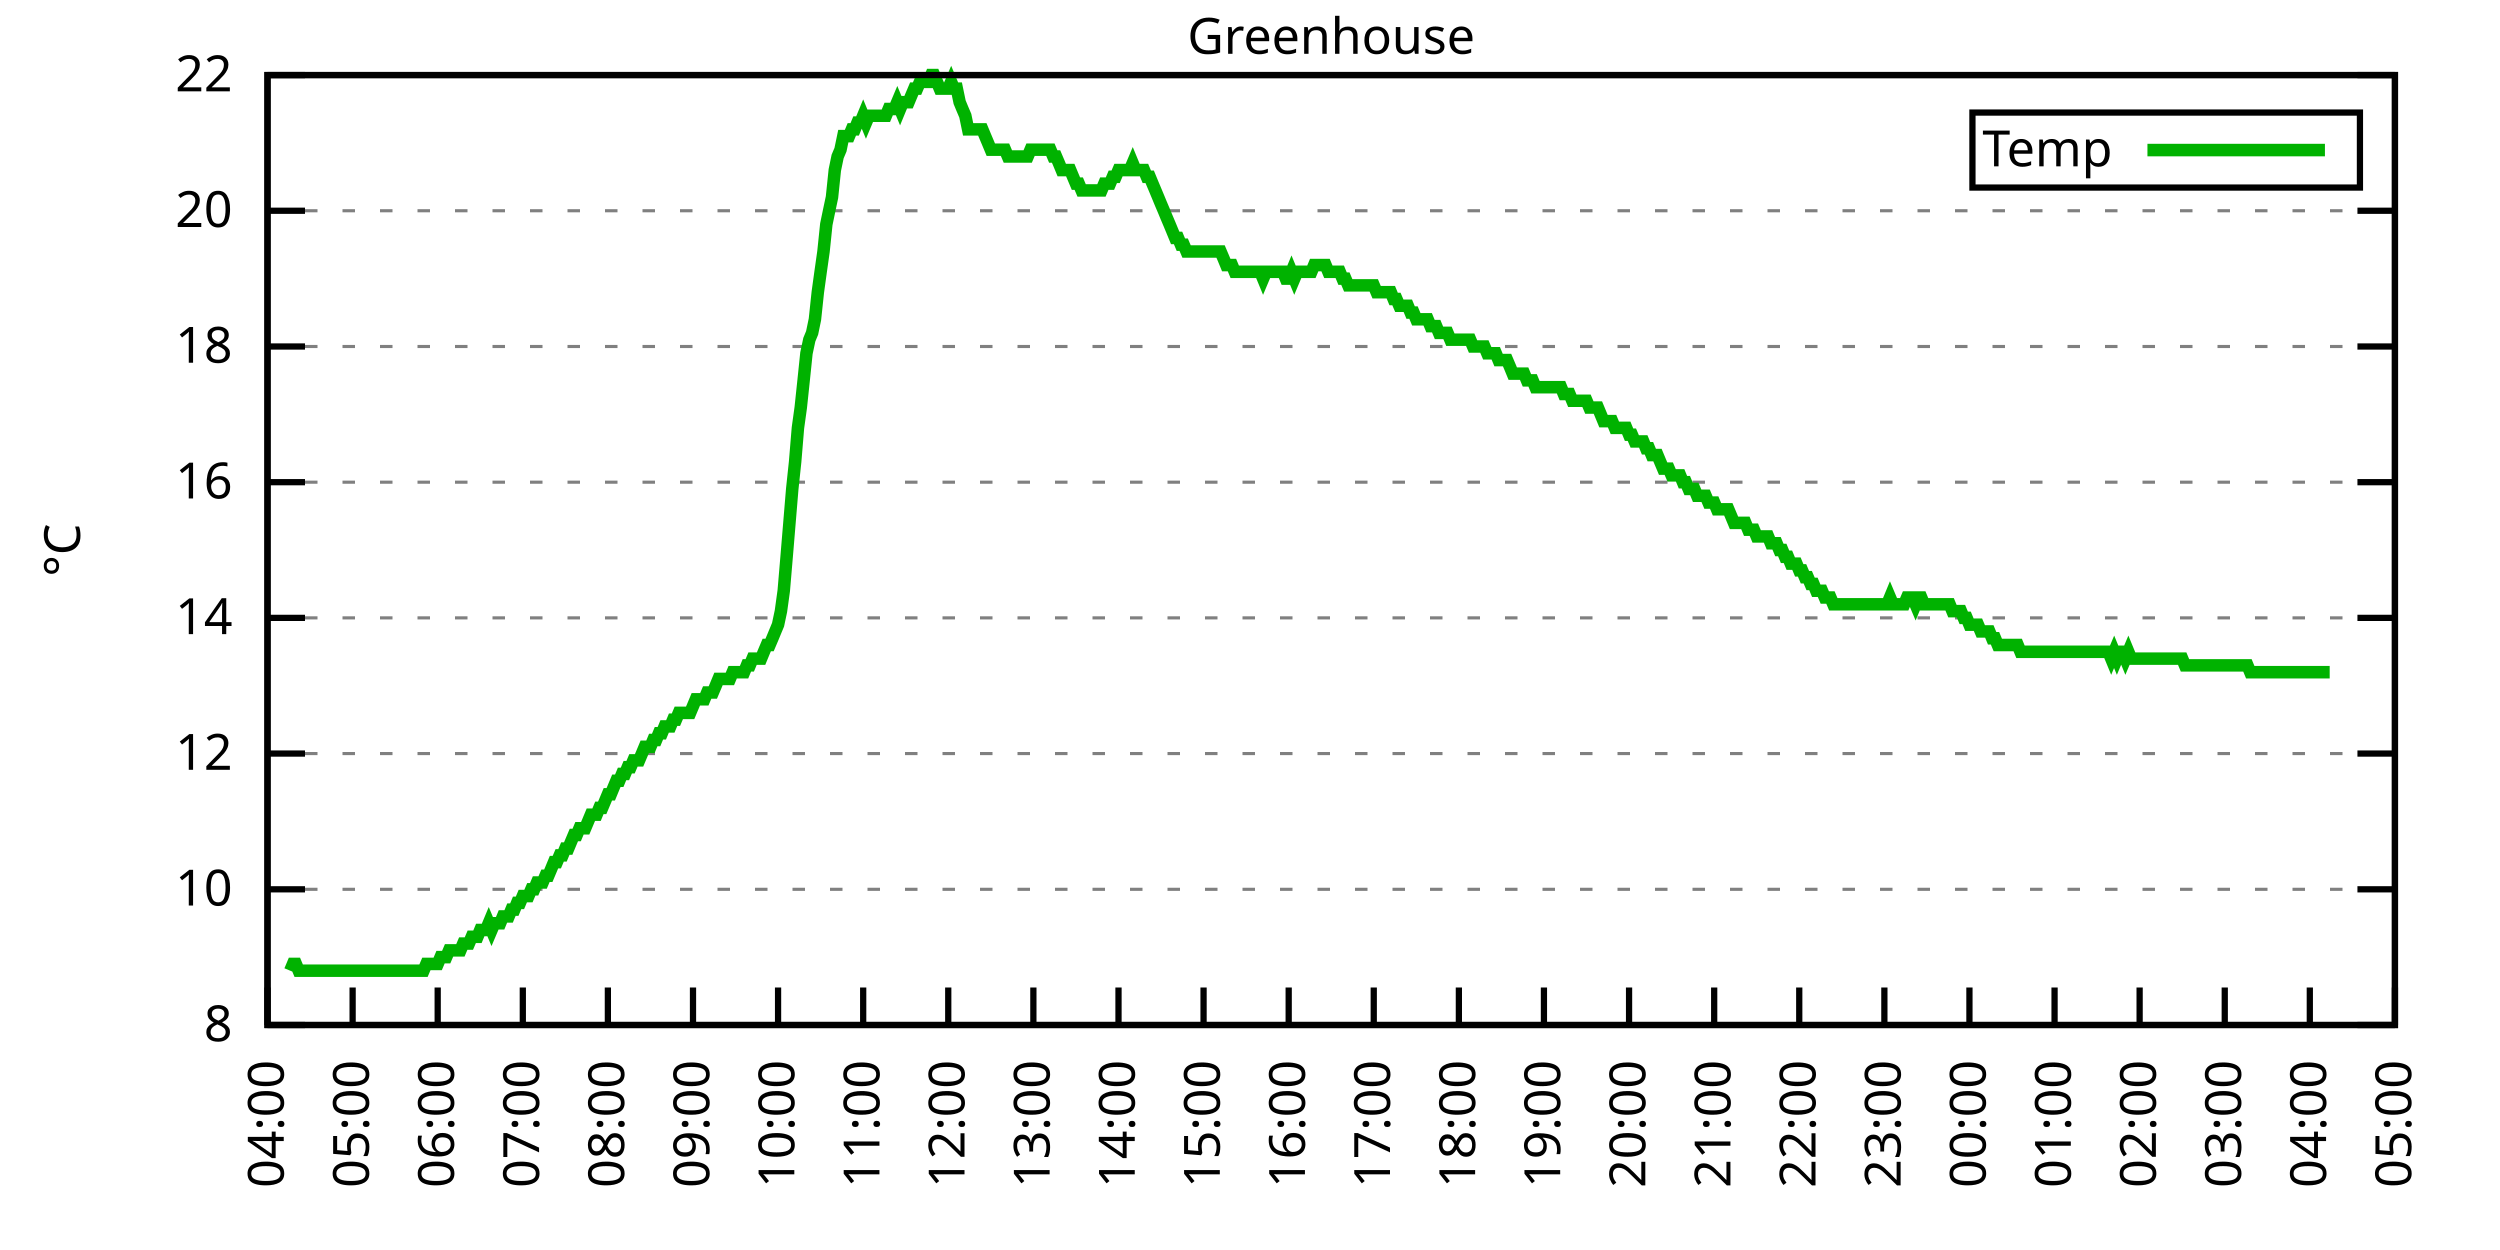
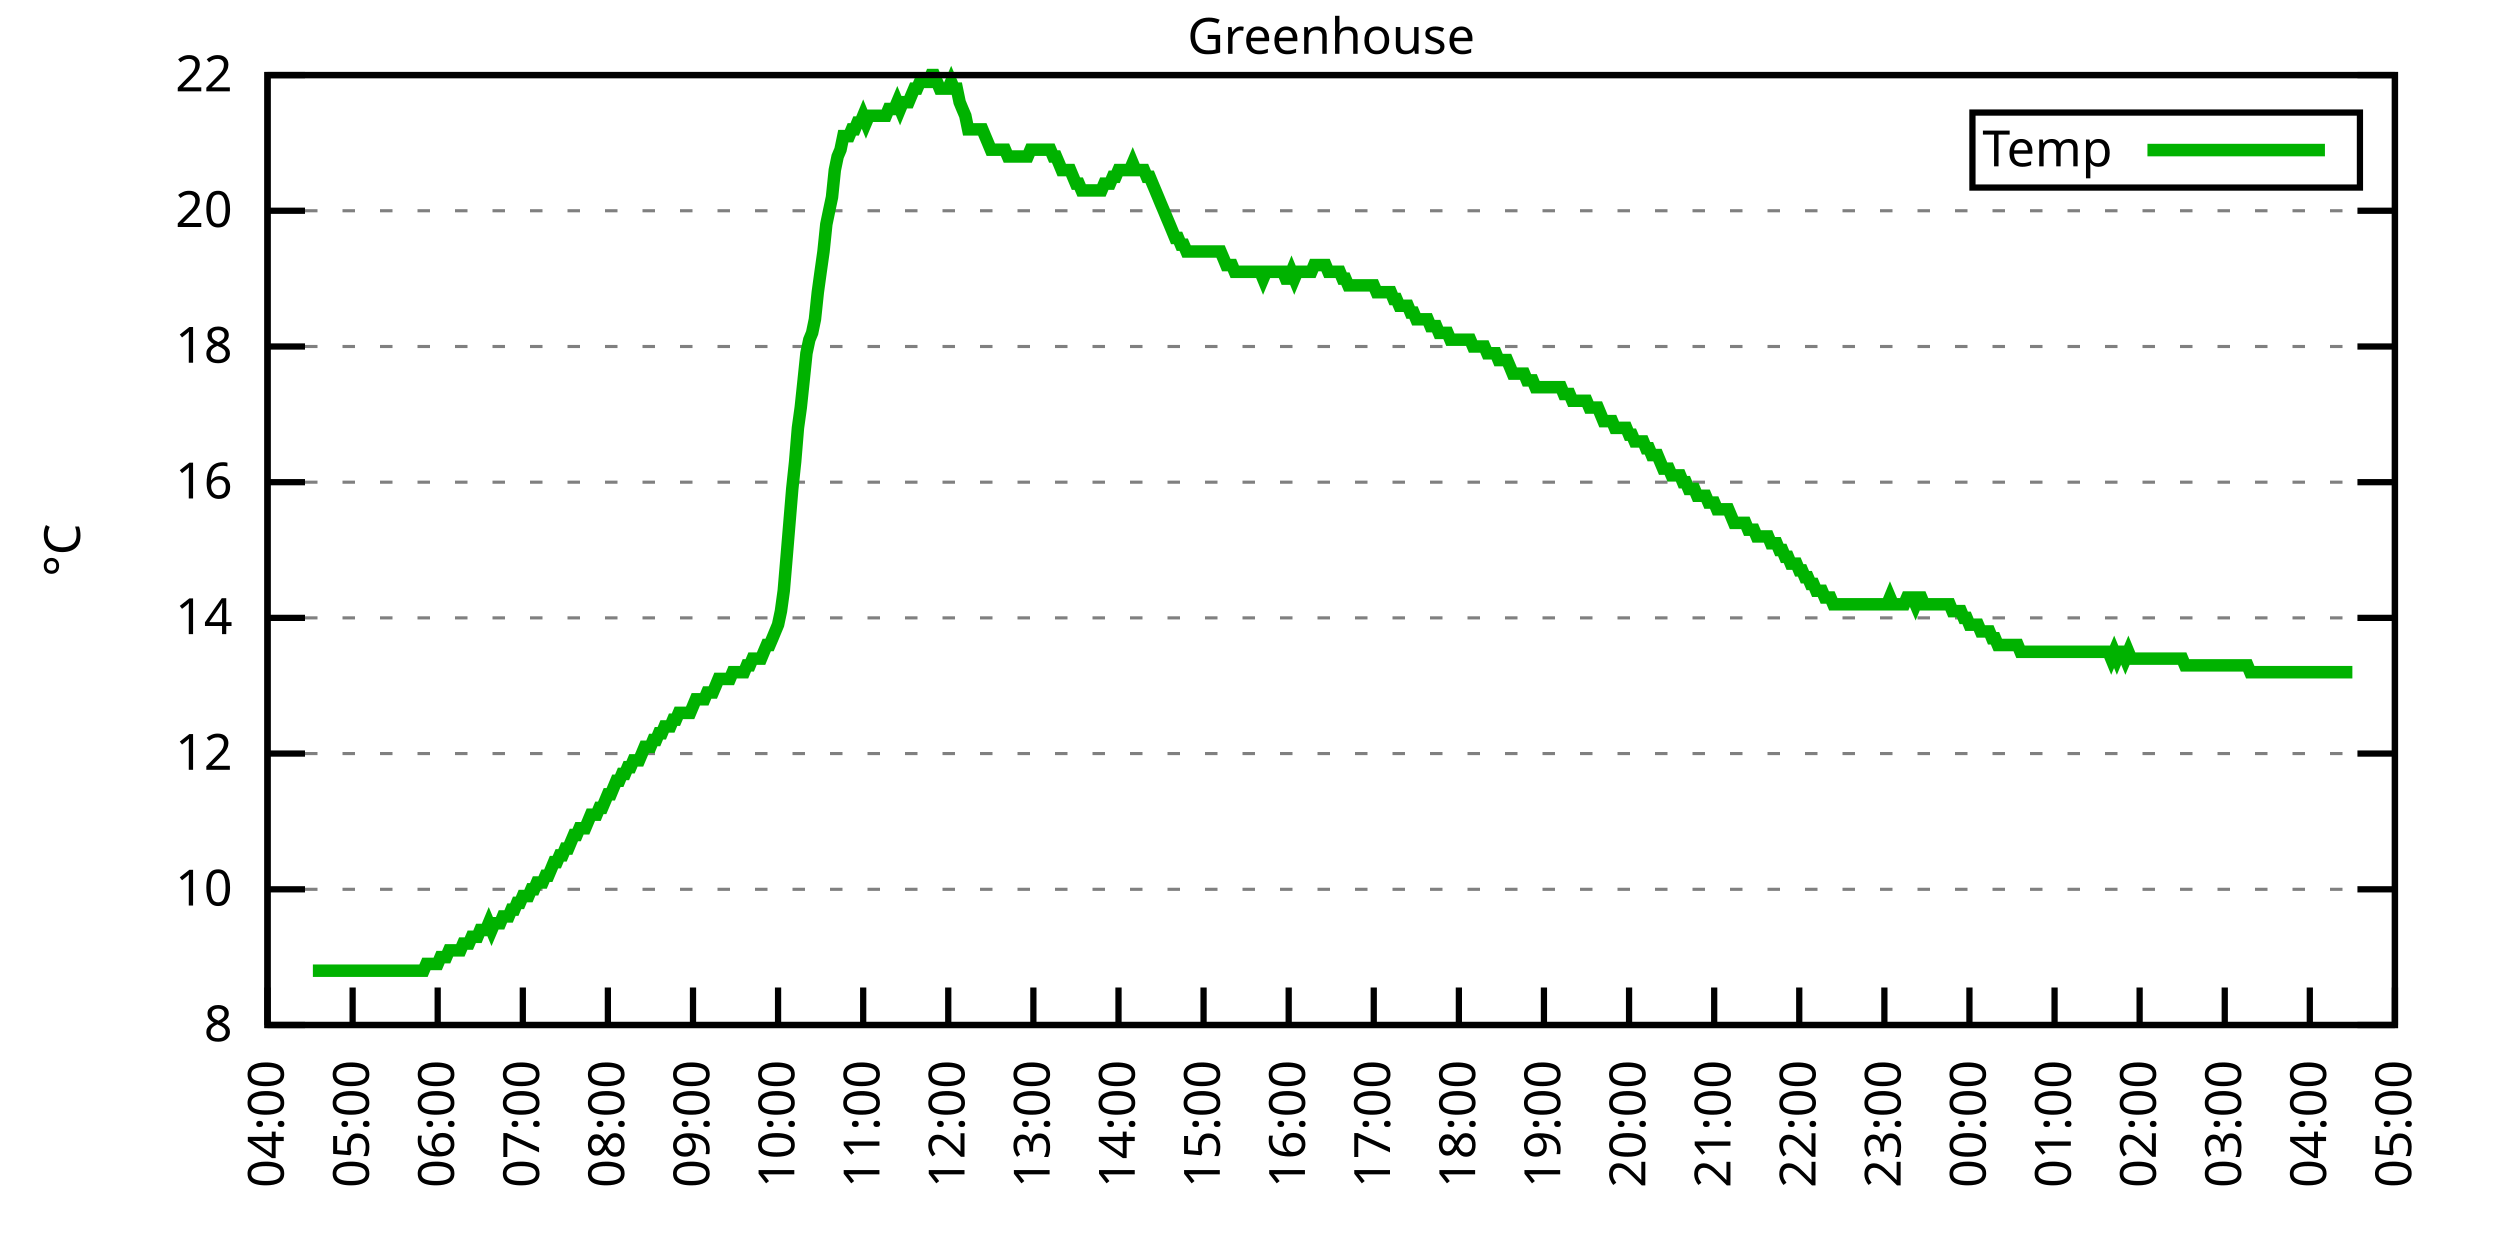
<svg xmlns="http://www.w3.org/2000/svg" xmlns:xlink="http://www.w3.org/1999/xlink" width="400" height="200" viewBox="0 0 400 200">
  <g id="gnuplot_canvas">
    <rect x="0" y="0" width="400" height="200" fill="none" />
    <defs>
      <circle id="gpDot" r="0.5" stroke-width="0.5" stroke="currentColor" />
      <path id="gpPt0" stroke-width="0.333" stroke="currentColor" d="M-1,0 h2 M0,-1 v2" />
      <path id="gpPt1" stroke-width="0.333" stroke="currentColor" d="M-1,-1 L1,1 M1,-1 L-1,1" />
      <path id="gpPt2" stroke-width="0.333" stroke="currentColor" d="M-1,0 L1,0 M0,-1 L0,1 M-1,-1 L1,1 M-1,1 L1,-1" />
      <rect id="gpPt3" stroke-width="0.333" stroke="currentColor" x="-1" y="-1" width="2" height="2" />
      <rect id="gpPt4" stroke-width="0.333" stroke="currentColor" fill="currentColor" x="-1" y="-1" width="2" height="2" />
      <circle id="gpPt5" stroke-width="0.333" stroke="currentColor" cx="0" cy="0" r="1" />
      <use xlink:href="#gpPt5" id="gpPt6" fill="currentColor" stroke="none" />
      <path id="gpPt7" stroke-width="0.333" stroke="currentColor" d="M0,-1.33 L-1.33,0.67 L1.33,0.67 z" />
      <use xlink:href="#gpPt7" id="gpPt8" fill="currentColor" stroke="none" />
      <use xlink:href="#gpPt7" id="gpPt9" stroke="currentColor" transform="rotate(180)" />
      <use xlink:href="#gpPt9" id="gpPt10" fill="currentColor" stroke="none" />
      <use xlink:href="#gpPt3" id="gpPt11" stroke="currentColor" transform="rotate(45)" />
      <use xlink:href="#gpPt11" id="gpPt12" fill="currentColor" stroke="none" />
      <path id="gpPt13" stroke-width="0.333" stroke="currentColor" d="M0,1.330 L1.265,0.411 L0.782,-1.067 L-0.782,-1.076 L-1.265,0.411 z" />
      <use xlink:href="#gpPt13" id="gpPt14" fill="currentColor" stroke="none" />
      <filter id="textbox" filterUnits="objectBoundingBox" x="0" y="0" height="1" width="1">
        <feFlood flood-color="white" flood-opacity="1" result="bgnd" />
        <feComposite in="SourceGraphic" in2="bgnd" operator="atop" />
      </filter>
      <filter id="greybox" filterUnits="objectBoundingBox" x="0" y="0" height="1" width="1">
        <feFlood flood-color="lightgrey" flood-opacity="1" result="grey" />
        <feComposite in="SourceGraphic" in2="grey" operator="atop" />
      </filter>
    </defs>
    <g fill="none" color="white" stroke="currentColor" stroke-width="1.00" stroke-linecap="butt" stroke-linejoin="miter">
</g>
    <g fill="none" color="black" stroke="currentColor" stroke-width="1.00" stroke-linecap="butt" stroke-linejoin="miter">
      <g stroke="none" shape-rendering="crispEdges">
        <polygon fill="rgb(255, 255, 255)" points="42.80,164.00 383.18,164.00 383.18,12.02 42.80,12.02 " />
      </g>
    </g>
    <g fill="none" color="black" stroke="currentColor" stroke-width="1.00" stroke-linecap="butt" stroke-linejoin="miter">
</g>
    <g fill="none" color="black" stroke="black" stroke-width="0.50" stroke-linecap="butt" stroke-linejoin="miter">
</g>
    <g fill="none" color="gray" stroke="currentColor" stroke-width="0.50" stroke-linecap="butt" stroke-linejoin="miter">
      <path stroke="gray" stroke-dasharray="2,4" class="gridline" d="M42.80,164.00 L383.19,164.00  " />
    </g>
    <g fill="none" color="gray" stroke="gray" stroke-width="1.00" stroke-linecap="butt" stroke-linejoin="miter">
</g>
    <g fill="none" color="black" stroke="currentColor" stroke-width="1.00" stroke-linecap="butt" stroke-linejoin="miter">
      <path stroke="black" d="M42.80,164.00 L48.80,164.00 M383.19,164.00 L377.19,164.00  " />
      <g transform="translate(37.20,166.60)" stroke="none" fill="black" font-family="Sans" font-size="8.00" text-anchor="end">
        <text>
          <tspan font-family="Sans"> 8</tspan>
        </text>
      </g>
    </g>
    <g fill="none" color="black" stroke="currentColor" stroke-width="1.00" stroke-linecap="butt" stroke-linejoin="miter">
</g>
    <g fill="none" color="black" stroke="black" stroke-width="0.50" stroke-linecap="butt" stroke-linejoin="miter">
</g>
    <g fill="none" color="gray" stroke="currentColor" stroke-width="0.50" stroke-linecap="butt" stroke-linejoin="miter">
      <path stroke="gray" stroke-dasharray="2,4" class="gridline" d="M42.80,142.29 L383.19,142.29  " />
    </g>
    <g fill="none" color="gray" stroke="gray" stroke-width="1.00" stroke-linecap="butt" stroke-linejoin="miter">
</g>
    <g fill="none" color="black" stroke="currentColor" stroke-width="1.00" stroke-linecap="butt" stroke-linejoin="miter">
      <path stroke="black" d="M42.80,142.29 L48.80,142.29 M383.19,142.29 L377.19,142.29  " />
      <g transform="translate(37.20,144.89)" stroke="none" fill="black" font-family="Sans" font-size="8.00" text-anchor="end">
        <text>
          <tspan font-family="Sans"> 10</tspan>
        </text>
      </g>
    </g>
    <g fill="none" color="black" stroke="currentColor" stroke-width="1.00" stroke-linecap="butt" stroke-linejoin="miter">
</g>
    <g fill="none" color="black" stroke="black" stroke-width="0.50" stroke-linecap="butt" stroke-linejoin="miter">
</g>
    <g fill="none" color="gray" stroke="currentColor" stroke-width="0.50" stroke-linecap="butt" stroke-linejoin="miter">
      <path stroke="gray" stroke-dasharray="2,4" class="gridline" d="M42.80,120.57 L383.19,120.57  " />
    </g>
    <g fill="none" color="gray" stroke="gray" stroke-width="1.00" stroke-linecap="butt" stroke-linejoin="miter">
</g>
    <g fill="none" color="black" stroke="currentColor" stroke-width="1.00" stroke-linecap="butt" stroke-linejoin="miter">
      <path stroke="black" d="M42.80,120.57 L48.80,120.57 M383.19,120.57 L377.19,120.57  " />
      <g transform="translate(37.20,123.17)" stroke="none" fill="black" font-family="Sans" font-size="8.00" text-anchor="end">
        <text>
          <tspan font-family="Sans"> 12</tspan>
        </text>
      </g>
    </g>
    <g fill="none" color="black" stroke="currentColor" stroke-width="1.00" stroke-linecap="butt" stroke-linejoin="miter">
</g>
    <g fill="none" color="black" stroke="black" stroke-width="0.50" stroke-linecap="butt" stroke-linejoin="miter">
</g>
    <g fill="none" color="gray" stroke="currentColor" stroke-width="0.50" stroke-linecap="butt" stroke-linejoin="miter">
      <path stroke="gray" stroke-dasharray="2,4" class="gridline" d="M42.80,98.86 L383.19,98.86  " />
    </g>
    <g fill="none" color="gray" stroke="gray" stroke-width="1.00" stroke-linecap="butt" stroke-linejoin="miter">
</g>
    <g fill="none" color="black" stroke="currentColor" stroke-width="1.00" stroke-linecap="butt" stroke-linejoin="miter">
      <path stroke="black" d="M42.80,98.86 L48.80,98.86 M383.19,98.86 L377.19,98.86  " />
      <g transform="translate(37.20,101.46)" stroke="none" fill="black" font-family="Sans" font-size="8.00" text-anchor="end">
        <text>
          <tspan font-family="Sans"> 14</tspan>
        </text>
      </g>
    </g>
    <g fill="none" color="black" stroke="currentColor" stroke-width="1.00" stroke-linecap="butt" stroke-linejoin="miter">
</g>
    <g fill="none" color="black" stroke="black" stroke-width="0.50" stroke-linecap="butt" stroke-linejoin="miter">
</g>
    <g fill="none" color="gray" stroke="currentColor" stroke-width="0.50" stroke-linecap="butt" stroke-linejoin="miter">
      <path stroke="gray" stroke-dasharray="2,4" class="gridline" d="M42.80,77.15 L383.19,77.15  " />
    </g>
    <g fill="none" color="gray" stroke="gray" stroke-width="1.00" stroke-linecap="butt" stroke-linejoin="miter">
</g>
    <g fill="none" color="black" stroke="currentColor" stroke-width="1.00" stroke-linecap="butt" stroke-linejoin="miter">
      <path stroke="black" d="M42.80,77.15 L48.80,77.15 M383.19,77.15 L377.19,77.15  " />
      <g transform="translate(37.20,79.75)" stroke="none" fill="black" font-family="Sans" font-size="8.00" text-anchor="end">
        <text>
          <tspan font-family="Sans"> 16</tspan>
        </text>
      </g>
    </g>
    <g fill="none" color="black" stroke="currentColor" stroke-width="1.00" stroke-linecap="butt" stroke-linejoin="miter">
</g>
    <g fill="none" color="black" stroke="black" stroke-width="0.50" stroke-linecap="butt" stroke-linejoin="miter">
</g>
    <g fill="none" color="gray" stroke="currentColor" stroke-width="0.50" stroke-linecap="butt" stroke-linejoin="miter">
      <path stroke="gray" stroke-dasharray="2,4" class="gridline" d="M42.80,55.44 L383.19,55.44  " />
    </g>
    <g fill="none" color="gray" stroke="gray" stroke-width="1.00" stroke-linecap="butt" stroke-linejoin="miter">
</g>
    <g fill="none" color="black" stroke="currentColor" stroke-width="1.00" stroke-linecap="butt" stroke-linejoin="miter">
      <path stroke="black" d="M42.80,55.44 L48.80,55.44 M383.19,55.44 L377.19,55.44  " />
      <g transform="translate(37.20,58.04)" stroke="none" fill="black" font-family="Sans" font-size="8.00" text-anchor="end">
        <text>
          <tspan font-family="Sans"> 18</tspan>
        </text>
      </g>
    </g>
    <g fill="none" color="black" stroke="currentColor" stroke-width="1.00" stroke-linecap="butt" stroke-linejoin="miter">
</g>
    <g fill="none" color="black" stroke="black" stroke-width="0.50" stroke-linecap="butt" stroke-linejoin="miter">
</g>
    <g fill="none" color="gray" stroke="currentColor" stroke-width="0.50" stroke-linecap="butt" stroke-linejoin="miter">
      <path stroke="gray" stroke-dasharray="2,4" class="gridline" d="M42.80,33.72 L383.19,33.72  " />
    </g>
    <g fill="none" color="gray" stroke="gray" stroke-width="1.00" stroke-linecap="butt" stroke-linejoin="miter">
</g>
    <g fill="none" color="black" stroke="currentColor" stroke-width="1.00" stroke-linecap="butt" stroke-linejoin="miter">
      <path stroke="black" d="M42.80,33.72 L48.80,33.72 M383.19,33.72 L377.19,33.72  " />
      <g transform="translate(37.20,36.32)" stroke="none" fill="black" font-family="Sans" font-size="8.00" text-anchor="end">
        <text>
          <tspan font-family="Sans"> 20</tspan>
        </text>
      </g>
    </g>
    <g fill="none" color="black" stroke="currentColor" stroke-width="1.00" stroke-linecap="butt" stroke-linejoin="miter">
</g>
    <g fill="none" color="black" stroke="black" stroke-width="0.50" stroke-linecap="butt" stroke-linejoin="miter">
</g>
    <g fill="none" color="gray" stroke="currentColor" stroke-width="0.50" stroke-linecap="butt" stroke-linejoin="miter">
      <path stroke="gray" stroke-dasharray="2,4" class="gridline" d="M42.80,12.01 L383.19,12.01  " />
    </g>
    <g fill="none" color="gray" stroke="gray" stroke-width="1.00" stroke-linecap="butt" stroke-linejoin="miter">
</g>
    <g fill="none" color="black" stroke="currentColor" stroke-width="1.00" stroke-linecap="butt" stroke-linejoin="miter">
      <path stroke="black" d="M42.80,12.01 L48.80,12.01 M383.19,12.01 L377.19,12.01  " />
      <g transform="translate(37.20,14.61)" stroke="none" fill="black" font-family="Sans" font-size="8.00" text-anchor="end">
        <text>
          <tspan font-family="Sans"> 22</tspan>
        </text>
      </g>
    </g>
    <g fill="none" color="black" stroke="currentColor" stroke-width="1.00" stroke-linecap="butt" stroke-linejoin="miter">
      <path stroke="black" d="M42.80,164.00 L42.80,158.00  " />
      <g transform="translate(45.40,169.60) rotate(270.00)" stroke="none" fill="black" font-family="Sans" font-size="8.00" text-anchor="end">
        <text>
          <tspan font-family="Sans">04:00</tspan>
        </text>
      </g>
    </g>
    <g fill="none" color="black" stroke="currentColor" stroke-width="1.00" stroke-linecap="butt" stroke-linejoin="miter">
      <path stroke="black" d="M56.42,164.00 L56.42,158.00  " />
      <g transform="translate(59.02,169.60) rotate(270.00)" stroke="none" fill="black" font-family="Sans" font-size="8.00" text-anchor="end">
        <text>
          <tspan font-family="Sans">05:00</tspan>
        </text>
      </g>
    </g>
    <g fill="none" color="black" stroke="currentColor" stroke-width="1.00" stroke-linecap="butt" stroke-linejoin="miter">
      <path stroke="black" d="M70.03,164.00 L70.03,158.00  " />
      <g transform="translate(72.63,169.60) rotate(270.00)" stroke="none" fill="black" font-family="Sans" font-size="8.00" text-anchor="end">
        <text>
          <tspan font-family="Sans">06:00</tspan>
        </text>
      </g>
    </g>
    <g fill="none" color="black" stroke="currentColor" stroke-width="1.00" stroke-linecap="butt" stroke-linejoin="miter">
      <path stroke="black" d="M83.65,164.00 L83.65,158.00  " />
      <g transform="translate(86.25,169.60) rotate(270.00)" stroke="none" fill="black" font-family="Sans" font-size="8.00" text-anchor="end">
        <text>
          <tspan font-family="Sans">07:00</tspan>
        </text>
      </g>
    </g>
    <g fill="none" color="black" stroke="currentColor" stroke-width="1.00" stroke-linecap="butt" stroke-linejoin="miter">
      <path stroke="black" d="M97.26,164.00 L97.26,158.00  " />
      <g transform="translate(99.86,169.60) rotate(270.00)" stroke="none" fill="black" font-family="Sans" font-size="8.00" text-anchor="end">
        <text>
          <tspan font-family="Sans">08:00</tspan>
        </text>
      </g>
    </g>
    <g fill="none" color="black" stroke="currentColor" stroke-width="1.00" stroke-linecap="butt" stroke-linejoin="miter">
      <path stroke="black" d="M110.88,164.00 L110.88,158.00  " />
      <g transform="translate(113.48,169.60) rotate(270.00)" stroke="none" fill="black" font-family="Sans" font-size="8.00" text-anchor="end">
        <text>
          <tspan font-family="Sans">09:00</tspan>
        </text>
      </g>
    </g>
    <g fill="none" color="black" stroke="currentColor" stroke-width="1.00" stroke-linecap="butt" stroke-linejoin="miter">
      <path stroke="black" d="M124.49,164.00 L124.49,158.00  " />
      <g transform="translate(127.09,169.60) rotate(270.00)" stroke="none" fill="black" font-family="Sans" font-size="8.00" text-anchor="end">
        <text>
          <tspan font-family="Sans">10:00</tspan>
        </text>
      </g>
    </g>
    <g fill="none" color="black" stroke="currentColor" stroke-width="1.00" stroke-linecap="butt" stroke-linejoin="miter">
      <path stroke="black" d="M138.11,164.00 L138.11,158.00  " />
      <g transform="translate(140.71,169.60) rotate(270.00)" stroke="none" fill="black" font-family="Sans" font-size="8.00" text-anchor="end">
        <text>
          <tspan font-family="Sans">11:00</tspan>
        </text>
      </g>
    </g>
    <g fill="none" color="black" stroke="currentColor" stroke-width="1.00" stroke-linecap="butt" stroke-linejoin="miter">
      <path stroke="black" d="M151.72,164.00 L151.72,158.00  " />
      <g transform="translate(154.32,169.60) rotate(270.00)" stroke="none" fill="black" font-family="Sans" font-size="8.00" text-anchor="end">
        <text>
          <tspan font-family="Sans">12:00</tspan>
        </text>
      </g>
    </g>
    <g fill="none" color="black" stroke="currentColor" stroke-width="1.00" stroke-linecap="butt" stroke-linejoin="miter">
      <path stroke="black" d="M165.34,164.00 L165.34,158.00  " />
      <g transform="translate(167.94,169.60) rotate(270.00)" stroke="none" fill="black" font-family="Sans" font-size="8.00" text-anchor="end">
        <text>
          <tspan font-family="Sans">13:00</tspan>
        </text>
      </g>
    </g>
    <g fill="none" color="black" stroke="currentColor" stroke-width="1.00" stroke-linecap="butt" stroke-linejoin="miter">
      <path stroke="black" d="M178.96,164.00 L178.96,158.00  " />
      <g transform="translate(181.56,169.60) rotate(270.00)" stroke="none" fill="black" font-family="Sans" font-size="8.00" text-anchor="end">
        <text>
          <tspan font-family="Sans">14:00</tspan>
        </text>
      </g>
    </g>
    <g fill="none" color="black" stroke="currentColor" stroke-width="1.00" stroke-linecap="butt" stroke-linejoin="miter">
      <path stroke="black" d="M192.57,164.00 L192.57,158.00  " />
      <g transform="translate(195.17,169.60) rotate(270.00)" stroke="none" fill="black" font-family="Sans" font-size="8.00" text-anchor="end">
        <text>
          <tspan font-family="Sans">15:00</tspan>
        </text>
      </g>
    </g>
    <g fill="none" color="black" stroke="currentColor" stroke-width="1.00" stroke-linecap="butt" stroke-linejoin="miter">
      <path stroke="black" d="M206.19,164.00 L206.19,158.00  " />
      <g transform="translate(208.79,169.60) rotate(270.00)" stroke="none" fill="black" font-family="Sans" font-size="8.00" text-anchor="end">
        <text>
          <tspan font-family="Sans">16:00</tspan>
        </text>
      </g>
    </g>
    <g fill="none" color="black" stroke="currentColor" stroke-width="1.00" stroke-linecap="butt" stroke-linejoin="miter">
      <path stroke="black" d="M219.80,164.00 L219.80,158.00  " />
      <g transform="translate(222.40,169.60) rotate(270.00)" stroke="none" fill="black" font-family="Sans" font-size="8.00" text-anchor="end">
        <text>
          <tspan font-family="Sans">17:00</tspan>
        </text>
      </g>
    </g>
    <g fill="none" color="black" stroke="currentColor" stroke-width="1.00" stroke-linecap="butt" stroke-linejoin="miter">
      <path stroke="black" d="M233.42,164.00 L233.42,158.00  " />
      <g transform="translate(236.02,169.60) rotate(270.00)" stroke="none" fill="black" font-family="Sans" font-size="8.00" text-anchor="end">
        <text>
          <tspan font-family="Sans">18:00</tspan>
        </text>
      </g>
    </g>
    <g fill="none" color="black" stroke="currentColor" stroke-width="1.00" stroke-linecap="butt" stroke-linejoin="miter">
      <path stroke="black" d="M247.03,164.00 L247.03,158.00  " />
      <g transform="translate(249.63,169.60) rotate(270.00)" stroke="none" fill="black" font-family="Sans" font-size="8.00" text-anchor="end">
        <text>
          <tspan font-family="Sans">19:00</tspan>
        </text>
      </g>
    </g>
    <g fill="none" color="black" stroke="currentColor" stroke-width="1.00" stroke-linecap="butt" stroke-linejoin="miter">
      <path stroke="black" d="M260.65,164.00 L260.65,158.00  " />
      <g transform="translate(263.25,169.60) rotate(270.00)" stroke="none" fill="black" font-family="Sans" font-size="8.00" text-anchor="end">
        <text>
          <tspan font-family="Sans">20:00</tspan>
        </text>
      </g>
    </g>
    <g fill="none" color="black" stroke="currentColor" stroke-width="1.00" stroke-linecap="butt" stroke-linejoin="miter">
      <path stroke="black" d="M274.27,164.00 L274.27,158.00  " />
      <g transform="translate(276.87,169.60) rotate(270.00)" stroke="none" fill="black" font-family="Sans" font-size="8.00" text-anchor="end">
        <text>
          <tspan font-family="Sans">21:00</tspan>
        </text>
      </g>
    </g>
    <g fill="none" color="black" stroke="currentColor" stroke-width="1.00" stroke-linecap="butt" stroke-linejoin="miter">
      <path stroke="black" d="M287.88,164.00 L287.88,158.00  " />
      <g transform="translate(290.48,169.60) rotate(270.00)" stroke="none" fill="black" font-family="Sans" font-size="8.00" text-anchor="end">
        <text>
          <tspan font-family="Sans">22:00</tspan>
        </text>
      </g>
    </g>
    <g fill="none" color="black" stroke="currentColor" stroke-width="1.00" stroke-linecap="butt" stroke-linejoin="miter">
      <path stroke="black" d="M301.50,164.00 L301.50,158.00  " />
      <g transform="translate(304.10,169.60) rotate(270.00)" stroke="none" fill="black" font-family="Sans" font-size="8.00" text-anchor="end">
        <text>
          <tspan font-family="Sans">23:00</tspan>
        </text>
      </g>
    </g>
    <g fill="none" color="black" stroke="currentColor" stroke-width="1.00" stroke-linecap="butt" stroke-linejoin="miter">
      <path stroke="black" d="M315.11,164.00 L315.11,158.00  " />
      <g transform="translate(317.71,169.60) rotate(270.00)" stroke="none" fill="black" font-family="Sans" font-size="8.00" text-anchor="end">
        <text>
          <tspan font-family="Sans">00:00</tspan>
        </text>
      </g>
    </g>
    <g fill="none" color="black" stroke="currentColor" stroke-width="1.00" stroke-linecap="butt" stroke-linejoin="miter">
      <path stroke="black" d="M328.73,164.00 L328.73,158.00  " />
      <g transform="translate(331.33,169.60) rotate(270.00)" stroke="none" fill="black" font-family="Sans" font-size="8.00" text-anchor="end">
        <text>
          <tspan font-family="Sans">01:00</tspan>
        </text>
      </g>
    </g>
    <g fill="none" color="black" stroke="currentColor" stroke-width="1.00" stroke-linecap="butt" stroke-linejoin="miter">
      <path stroke="black" d="M342.34,164.00 L342.34,158.00  " />
      <g transform="translate(344.94,169.60) rotate(270.00)" stroke="none" fill="black" font-family="Sans" font-size="8.00" text-anchor="end">
        <text>
          <tspan font-family="Sans">02:00</tspan>
        </text>
      </g>
    </g>
    <g fill="none" color="black" stroke="currentColor" stroke-width="1.00" stroke-linecap="butt" stroke-linejoin="miter">
      <path stroke="black" d="M355.96,164.00 L355.96,158.00  " />
      <g transform="translate(358.56,169.60) rotate(270.00)" stroke="none" fill="black" font-family="Sans" font-size="8.00" text-anchor="end">
        <text>
          <tspan font-family="Sans">03:00</tspan>
        </text>
      </g>
    </g>
    <g fill="none" color="black" stroke="currentColor" stroke-width="1.00" stroke-linecap="butt" stroke-linejoin="miter">
      <path stroke="black" d="M369.57,164.00 L369.57,158.00  " />
      <g transform="translate(372.17,169.60) rotate(270.00)" stroke="none" fill="black" font-family="Sans" font-size="8.00" text-anchor="end">
        <text>
          <tspan font-family="Sans">04:00</tspan>
        </text>
      </g>
    </g>
    <g fill="none" color="black" stroke="currentColor" stroke-width="1.00" stroke-linecap="butt" stroke-linejoin="miter">
      <path stroke="black" d="M383.19,164.00 L383.19,158.00  " />
      <g transform="translate(385.79,169.60) rotate(270.00)" stroke="none" fill="black" font-family="Sans" font-size="8.00" text-anchor="end">
        <text>
          <tspan font-family="Sans">05:00</tspan>
        </text>
      </g>
    </g>
    <g fill="none" color="black" stroke="currentColor" stroke-width="1.00" stroke-linecap="butt" stroke-linejoin="miter">
</g>
    <g fill="none" color="black" stroke="currentColor" stroke-width="1.00" stroke-linecap="butt" stroke-linejoin="miter">
      <path stroke="black" d="M42.80,12.01 L42.80,164.00 L383.19,164.00 L383.19,12.01 L42.80,12.01 Z  " />
    </g>
    <g fill="none" color="black" stroke="currentColor" stroke-width="1.00" stroke-linecap="butt" stroke-linejoin="miter">
</g>
    <g fill="none" color="black" stroke="currentColor" stroke-width="1.00" stroke-linecap="butt" stroke-linejoin="miter">
      <path stroke="black" d="M315.59,30.01 L315.59,18.01 L377.59,18.01 L377.59,30.01 L315.59,30.01 Z  " />
    </g>
    <g id="Greenhouse_plot_1">
      <g fill="none" color="white" stroke="black" stroke-width="2.00" stroke-linecap="butt" stroke-linejoin="miter">
</g>
      <g fill="none" color="black" stroke="currentColor" stroke-width="2.00" stroke-linecap="butt" stroke-linejoin="miter">
        <g transform="translate(337.99,26.61)" stroke="none" fill="black" font-family="Sans" font-size="8.00" text-anchor="end">
          <text>
            <tspan font-family="Sans">Temp</tspan>
          </text>
        </g>
      </g>
      <g fill="none" color="black" stroke="currentColor" stroke-width="2.00" stroke-linecap="butt" stroke-linejoin="miter">
-         <path stroke="rgb(  0, 178,   0)" d="M343.59,24.01 L371.99,24.01 M46.43,155.31 L46.88,154.23 L47.34,154.23 L47.79,155.31 L48.25,155.31 L48.70,155.31   L49.15,155.31 L49.61,155.31 L50.06,155.31 L50.52,155.31 L50.97,155.31 L51.42,155.31 L51.88,155.31 L52.33,155.31   L52.78,155.31 L53.24,155.31 L53.69,155.31 L54.15,155.31 L54.60,155.31 L55.05,155.31 L55.51,155.31 L55.96,155.31   L56.42,155.31 L56.87,155.31 L57.32,155.31 L57.78,155.31 L58.23,155.31 L58.68,155.31 L59.14,155.31 L59.59,155.31   L60.05,155.31 L60.50,155.31 L60.95,155.31 L61.41,155.31 L61.86,155.31 L62.32,155.31 L62.77,155.31 L63.22,155.31   L63.68,155.31 L64.13,155.31 L64.58,155.31 L65.04,155.31 L65.49,155.31 L65.95,155.31 L66.40,155.31 L66.85,155.31   L67.31,155.31 L67.76,155.31 L68.22,154.23 L68.67,154.23 L69.12,154.23 L69.58,154.23 L70.03,154.23 L70.49,153.14   L70.94,153.14 L71.39,153.14 L71.85,152.06 L72.30,152.06 L72.75,152.06 L73.21,152.06 L73.66,152.06 L74.12,150.97   L74.57,150.97 L75.02,150.97 L75.48,149.89 L75.93,149.89 L76.39,149.89 L76.84,148.80 L77.29,148.80 L77.75,148.80   L78.20,147.72 L78.65,148.80 L79.11,147.72 L79.56,147.72 L80.02,147.72 L80.47,146.63 L80.92,146.63 L81.38,146.63   L81.83,145.54 L82.29,145.54 L82.74,144.46 L83.19,144.46 L83.65,143.37 L84.10,143.37 L84.55,143.37 L85.01,142.29   L85.46,142.29 L85.92,141.20 L86.37,141.20 L86.82,141.20 L87.28,140.12 L87.73,140.12 L88.19,139.03 L88.64,137.94   L89.09,137.94 L89.55,136.86 L90.00,136.86 L90.45,135.77 L90.91,135.77 L91.36,134.69 L91.82,133.60 L92.27,133.60   L92.72,132.52 L93.18,132.52 L93.63,132.52 L94.09,131.43 L94.54,130.35 L94.99,130.35 L95.45,130.35 L95.90,129.26   L96.35,129.26 L96.81,128.17 L97.26,127.09 L97.72,127.09 L98.17,126.00 L98.62,124.92 L99.08,124.92 L99.53,123.83   L99.99,123.83 L100.44,122.75 L100.89,122.75 L101.35,121.66 L101.80,121.66 L102.25,121.66 L102.71,120.57 L103.16,119.49   L103.62,119.49 L104.07,119.49 L104.52,118.40 L104.98,118.40 L105.43,117.32 L105.89,117.32 L106.34,116.23 L106.79,116.23   L107.25,116.23 L107.70,115.15 L108.15,115.15 L108.61,114.06 L109.06,114.06 L109.52,114.06 L109.97,114.06 L110.42,114.06   L110.88,112.97 L111.33,111.89 L111.79,111.89 L112.24,111.89 L112.69,111.89 L113.15,110.80 L113.60,110.80 L114.05,110.80   L114.51,109.72 L114.96,108.63 L115.42,108.63 L115.87,108.63 L116.32,108.63 L116.78,108.63 L117.23,107.55 L117.69,107.55   L118.14,107.55 L118.59,107.55 L119.05,107.55 L119.50,106.46 L119.96,106.46 L120.41,105.38 L120.86,105.38 L121.32,105.38   L121.77,105.38 L122.22,104.29 L122.68,103.20 L123.13,103.20 L123.59,102.12 L124.04,101.03 L124.49,99.95 L124.95,97.78   L125.40,94.52 L125.86,89.09 L126.31,83.66 L126.76,78.23 L127.22,73.89 L127.67,68.46 L128.12,65.21 L128.58,60.86   L129.03,56.52 L129.49,54.35 L129.94,53.26 L130.39,51.09 L130.85,46.75 L131.30,43.49 L131.76,40.24 L132.21,35.89   L132.66,33.72 L133.12,31.55 L133.57,27.21 L134.02,25.04 L134.48,23.95 L134.93,21.78 L135.39,21.78 L135.84,21.78   L136.29,20.70 L136.75,20.70 L137.20,19.61 L137.66,19.61 L138.11,18.52 L138.56,19.61 L139.02,18.52 L139.47,18.52   L139.92,18.52 L140.38,18.52 L140.83,18.52 L141.29,18.52 L141.74,18.52 L142.19,17.44 L142.65,17.44 L143.10,17.44   L143.56,16.35 L144.01,17.44 L144.46,16.35 L144.92,16.35 L145.37,16.35 L145.82,15.27 L146.28,14.18 L146.73,14.18   L147.19,13.10 L147.64,13.10 L148.09,13.10 L148.55,13.10 L149.00,12.01 L149.46,12.01 L149.91,13.10 L150.36,14.18   L150.82,14.18 L151.27,14.18 L151.72,14.18 L152.18,13.10 L152.63,14.18 L153.09,14.18 L153.54,16.35 L153.99,17.44   L154.45,18.52 L154.90,20.70 L155.36,20.70 L155.81,20.70 L156.26,20.70 L156.72,20.70 L157.17,20.70 L157.62,21.78   L158.08,22.87 L158.53,23.95 L158.99,23.95 L159.44,23.95 L159.89,23.95 L160.35,23.95 L160.80,23.95 L161.26,25.04   L161.71,25.04 L162.16,25.04 L162.62,25.04 L163.07,25.04 L163.52,25.04 L163.98,25.04 L164.43,25.04 L164.89,23.95   L165.34,23.95 L165.79,23.95 L166.25,23.95 L166.70,23.95 L167.16,23.95 L167.61,23.95 L168.06,23.95 L168.52,25.04   L168.97,25.04 L169.43,26.12 L169.88,27.21 L170.33,27.21 L170.79,27.21 L171.24,27.21 L171.69,28.29 L172.15,29.38   L172.60,29.38 L173.06,30.47 L173.51,30.47 L173.96,30.47 L174.42,30.47 L174.87,30.47 L175.33,30.47 L175.78,30.47   L176.23,30.47 L176.69,29.38 L177.14,29.38 L177.59,29.38 L178.05,28.29 L178.50,28.29 L178.96,27.21 L179.41,27.21   L179.86,27.21 L180.32,27.21 L180.77,27.21 L181.23,26.12 L181.68,27.21 L182.13,27.21 L182.59,27.21 L183.04,27.21   L183.49,28.29 L183.95,28.29 L184.40,29.38 L184.86,30.47 L185.31,31.55 L185.76,32.64 L186.22,33.72 L186.67,34.81   L187.13,35.89 L187.58,36.98 L188.03,38.07 L188.49,38.07 L188.94,39.15 L189.39,39.15 L189.85,40.24 L190.30,40.24   L190.76,40.24 L191.21,40.24 L191.66,40.24 L192.12,40.24 L192.57,40.24 L193.03,40.24 L193.48,40.24 L193.93,40.24   L194.39,40.24 L194.84,40.24 L195.29,40.24 L195.75,41.32 L196.20,42.41 L196.66,42.41 L197.11,42.41 L197.56,43.49   L198.02,43.49 L198.47,43.49 L198.93,43.49 L199.38,43.49 L199.83,43.49 L200.29,43.49 L200.74,43.49 L201.19,43.49   L201.65,43.49 L202.10,44.58 L202.56,43.49 L203.01,43.49 L203.46,43.49 L203.92,43.49 L204.37,43.49 L204.83,43.49   L205.28,43.49 L205.73,44.58 L206.19,44.58 L206.64,43.49 L207.09,44.58 L207.55,43.49 L208.00,43.49 L208.46,43.49   L208.91,43.49 L209.36,43.49 L209.82,43.49 L210.27,42.41 L210.73,42.41 L211.18,42.41 L211.63,42.41 L212.09,42.41   L212.54,43.49 L213.00,43.49 L213.45,43.49 L213.90,43.49 L214.36,43.49 L214.81,44.58 L215.26,44.58 L215.72,45.66   L216.17,45.66 L216.63,45.66 L217.08,45.66 L217.53,45.66 L217.99,45.66 L218.44,45.66 L218.90,45.66 L219.35,45.66   L219.80,45.66 L220.26,46.75 L220.71,46.75 L221.16,46.75 L221.62,46.75 L222.07,46.75 L222.53,46.75 L222.98,47.84   L223.43,47.84 L223.89,48.92 L224.34,48.92 L224.80,48.92 L225.25,48.92 L225.70,50.01 L226.16,50.01 L226.61,51.09   L227.06,51.09 L227.52,51.09 L227.97,51.09 L228.43,51.09 L228.88,52.18 L229.33,52.18 L229.79,52.18 L230.24,53.26   L230.70,53.26 L231.15,53.26 L231.60,53.26 L232.06,54.35 L232.51,54.35 L232.96,54.35 L233.42,54.35 L233.87,54.35   L234.33,54.35 L234.78,54.35 L235.23,54.35 L235.69,55.44 L236.14,55.44 L236.60,55.44 L237.05,55.44 L237.50,55.44   L237.96,56.52 L238.41,56.52 L238.86,56.52 L239.32,56.52 L239.77,57.61 L240.23,57.61 L240.68,57.61 L241.13,57.61   L241.59,58.69 L242.04,59.78 L242.50,59.78 L242.95,59.78 L243.40,59.78 L243.86,59.78 L244.31,60.86 L244.76,60.86   L245.22,60.86 L245.67,61.95 L246.13,61.95 L246.58,61.95 L247.03,61.95 L247.49,61.95 L247.94,61.95 L248.40,61.95   L248.85,61.95 L249.30,61.95 L249.76,61.95 L250.21,63.04 L250.66,63.04 L251.12,63.04 L251.57,64.12 L252.03,64.12   L252.48,64.12 L252.93,64.12 L253.39,64.12 L253.84,64.12 L254.30,65.21 L254.75,65.21 L255.20,65.21 L255.66,65.21   L256.11,66.29 L256.56,67.38 L257.02,67.38 L257.47,67.38 L257.93,67.38 L258.38,68.46 L258.83,68.46 L259.29,68.46   L259.74,68.46 L260.20,68.46 L260.65,69.55 L261.10,69.55 L261.56,70.63 L262.01,70.63 L262.47,70.63 L262.92,70.63   L263.37,71.72 L263.83,71.72 L264.28,72.81 L264.73,72.81 L265.19,72.81 L265.64,73.89 L266.10,74.98 L266.55,74.98   L267.00,74.98 L267.46,76.06 L267.91,76.06 L268.37,76.06 L268.82,76.06 L269.27,77.15 L269.73,77.15 L270.18,78.23   L270.63,78.23 L271.09,78.23 L271.54,79.32 L272.00,79.32 L272.45,79.32 L272.90,79.32 L273.36,80.41 L273.81,80.41   L274.27,80.41 L274.72,81.49 L275.17,81.49 L275.63,81.49 L276.08,81.49 L276.53,81.49 L276.99,82.58 L277.44,83.66   L277.90,83.66 L278.35,83.66 L278.80,83.66 L279.26,83.66 L279.71,84.75 L280.17,84.75 L280.62,84.75 L281.07,85.83   L281.53,85.83 L281.98,85.83 L282.43,85.83 L282.89,85.83 L283.34,86.92 L283.80,86.92 L284.25,86.92 L284.70,88.00   L285.16,88.00 L285.61,89.09 L286.07,89.09 L286.52,90.18 L286.97,90.18 L287.43,90.18 L287.88,91.26 L288.33,91.26   L288.79,92.35 L289.24,92.35 L289.70,93.43 L290.15,93.43 L290.60,94.52 L291.06,94.52 L291.51,94.52 L291.97,95.60   L292.42,95.60 L292.87,95.60 L293.33,96.69 L293.78,96.69 L294.23,96.69 L294.69,96.69 L295.14,96.69 L295.60,96.69   L296.05,96.69 L296.50,96.69 L296.96,96.69 L297.41,96.69 L297.87,96.69 L298.32,96.69 L298.77,96.69 L299.23,96.69   L299.68,96.69 L300.13,96.69 L300.59,96.69 L301.04,96.69 L301.50,96.69 L301.95,96.69 L302.40,95.60 L302.86,96.69   L303.31,96.69 L303.77,96.69 L304.22,96.69 L304.67,96.69 L305.13,95.60 L305.58,95.60 L306.03,95.60 L306.49,96.69   L306.94,95.60 L307.40,95.60 L307.85,96.69 L308.30,96.69 L308.76,96.69 L309.21,96.69 L309.67,96.69 L310.12,96.69   L310.57,96.69 L311.03,96.69 L311.48,96.69 L311.94,96.69 L312.39,97.78 L312.84,97.78 L313.30,97.78 L313.75,97.78   L314.20,98.86 L314.66,98.86 L315.11,99.95 L315.57,99.95 L316.02,99.95 L316.47,99.95 L316.93,101.03 L317.38,101.03   L317.84,101.03 L318.29,101.03 L318.74,102.12 L319.20,102.12 L319.65,103.20 L320.10,103.20 L320.56,103.20 L321.01,103.20   L321.47,103.20 L321.92,103.20 L322.37,103.20 L322.83,103.20 L323.28,104.29 L323.74,104.29 L324.19,104.29 L324.64,104.29   L325.10,104.29 L325.55,104.29 L326.00,104.29 L326.46,104.29 L326.91,104.29 L327.37,104.29 L327.82,104.29 L328.27,104.29   L328.73,104.29 L329.18,104.29 L329.64,104.29 L330.09,104.29 L330.54,104.29 L331.00,104.29 L331.45,104.29 L331.90,104.29   L332.36,104.29 L332.81,104.29 L333.27,104.29 L333.72,104.29 L334.17,104.29 L334.63,104.29 L335.08,104.29 L335.54,104.29   L335.99,104.29 L336.44,104.29 L336.90,104.29 L337.35,104.29 L337.80,105.38 L338.26,104.29 L338.71,105.38 L339.17,104.29   L339.62,104.29 L340.07,105.38 L340.53,104.29 L340.98,105.38 L341.44,105.38 L341.89,105.38 L342.34,105.38 L342.80,105.38   L343.25,105.38 L343.70,105.38 L344.16,105.38 L344.61,105.38 L345.07,105.38 L345.52,105.38 L345.97,105.38 L346.43,105.38   L346.88,105.38 L347.34,105.38 L347.79,105.38 L348.24,105.38 L348.70,105.38 L349.15,105.38 L349.60,106.46 L350.06,106.46   L350.51,106.46 L350.97,106.46 L351.42,106.46 L351.87,106.46 L352.33,106.46 L352.78,106.46 L353.24,106.46 L353.69,106.46   L354.14,106.46 L354.60,106.46 L355.05,106.46 L355.50,106.46 L355.96,106.46 L356.41,106.46 L356.87,106.46 L357.32,106.46   L357.77,106.46 L358.23,106.46 L358.68,106.46 L359.14,106.46 L359.59,106.46 L360.04,107.55 L360.50,107.55 L360.95,107.55   L361.41,107.55 L361.86,107.55 L362.31,107.55 L362.77,107.55 L363.22,107.55 L363.67,107.55 L364.13,107.55 L364.58,107.55   L365.04,107.55 L365.49,107.55 L365.94,107.55 L366.40,107.55 L366.85,107.55 L367.31,107.55 L367.76,107.55 L368.21,107.55   L368.67,107.55 L369.12,107.55 L369.57,107.55 L370.03,107.55 L370.48,107.55 L370.94,107.55 L371.39,107.55 L371.84,107.55   L372.30,107.55 L372.75,107.55  " />
+         <path stroke="rgb(  0, 178,   0)" d="M343.59,24.01 L371.99,24.01 M50.06,155.31 L50.52,155.31 L50.97,155.31 L51.42,155.31 L51.88,155.31 L52.33,155.31   L52.78,155.31 L53.24,155.31 L53.69,155.31 L54.15,155.31 L54.60,155.31 L55.05,155.31 L55.51,155.31 L55.96,155.31   L56.42,155.31 L56.87,155.31 L57.32,155.31 L57.78,155.31 L58.23,155.31 L58.68,155.31 L59.14,155.31 L59.59,155.31   L60.05,155.31 L60.50,155.31 L60.95,155.31 L61.41,155.31 L61.86,155.31 L62.32,155.31 L62.77,155.31 L63.22,155.31   L63.68,155.31 L64.13,155.31 L64.58,155.31 L65.04,155.31 L65.49,155.31 L65.95,155.31 L66.40,155.31 L66.85,155.31   L67.31,155.31 L67.76,155.31 L68.22,154.23 L68.67,154.23 L69.12,154.23 L69.58,154.23 L70.03,154.23 L70.49,153.14   L70.94,153.14 L71.39,153.14 L71.85,152.06 L72.30,152.06 L72.75,152.06 L73.21,152.06 L73.66,152.06 L74.12,150.97   L74.57,150.97 L75.02,150.97 L75.48,149.89 L75.93,149.89 L76.39,149.89 L76.84,148.80 L77.29,148.80 L77.75,148.80   L78.20,147.72 L78.65,148.80 L79.11,147.72 L79.56,147.72 L80.02,147.72 L80.47,146.63 L80.92,146.63 L81.38,146.63   L81.83,145.54 L82.29,145.54 L82.74,144.46 L83.19,144.46 L83.65,143.37 L84.10,143.37 L84.55,143.37 L85.01,142.29   L85.46,142.29 L85.92,141.20 L86.37,141.20 L86.82,141.20 L87.28,140.12 L87.73,140.12 L88.19,139.03 L88.64,137.94   L89.09,137.94 L89.55,136.86 L90.00,136.86 L90.45,135.77 L90.91,135.77 L91.36,134.69 L91.82,133.60 L92.27,133.60   L92.72,132.52 L93.18,132.52 L93.63,132.52 L94.09,131.43 L94.54,130.35 L94.99,130.35 L95.45,130.35 L95.90,129.26   L96.35,129.26 L96.81,128.17 L97.26,127.09 L97.72,127.09 L98.17,126.00 L98.62,124.92 L99.08,124.92 L99.53,123.83   L99.99,123.83 L100.44,122.75 L100.89,122.75 L101.35,121.66 L101.80,121.66 L102.25,121.66 L102.71,120.57 L103.16,119.49   L103.62,119.49 L104.07,119.49 L104.52,118.40 L104.98,118.40 L105.43,117.32 L105.89,117.32 L106.34,116.23 L106.79,116.23   L107.25,116.23 L107.70,115.15 L108.15,115.15 L108.61,114.06 L109.06,114.06 L109.52,114.06 L109.97,114.06 L110.42,114.06   L110.88,112.97 L111.33,111.89 L111.79,111.89 L112.24,111.89 L112.69,111.89 L113.15,110.80 L113.60,110.80 L114.05,110.80   L114.51,109.72 L114.96,108.63 L115.42,108.63 L115.87,108.63 L116.32,108.63 L116.78,108.63 L117.23,107.55 L117.69,107.55   L118.14,107.55 L118.59,107.55 L119.05,107.55 L119.50,106.46 L119.96,106.46 L120.41,105.38 L120.86,105.38 L121.32,105.38   L121.77,105.38 L122.22,104.29 L122.68,103.20 L123.13,103.20 L123.59,102.12 L124.04,101.03 L124.49,99.95 L124.95,97.78   L125.40,94.52 L125.86,89.09 L126.31,83.66 L126.76,78.23 L127.22,73.89 L127.67,68.46 L128.12,65.21 L128.58,60.86   L129.03,56.52 L129.49,54.35 L129.94,53.26 L130.39,51.09 L130.85,46.75 L131.30,43.49 L131.76,40.24 L132.21,35.89   L132.66,33.72 L133.12,31.55 L133.57,27.21 L134.02,25.04 L134.48,23.95 L134.93,21.78 L135.39,21.78 L135.84,21.78   L136.29,20.70 L136.75,20.70 L137.20,19.61 L137.66,19.61 L138.11,18.52 L138.56,19.61 L139.02,18.52 L139.47,18.52   L139.92,18.52 L140.38,18.52 L140.83,18.52 L141.29,18.52 L141.74,18.52 L142.19,17.44 L142.65,17.44 L143.10,17.44   L143.56,16.35 L144.01,17.44 L144.46,16.35 L144.92,16.35 L145.37,16.35 L145.82,15.27 L146.28,14.18 L146.73,14.18   L147.19,13.10 L147.64,13.10 L148.09,13.10 L148.55,13.10 L149.00,12.01 L149.46,12.01 L149.91,13.10 L150.36,14.18   L150.82,14.18 L151.27,14.18 L151.72,14.18 L152.18,13.10 L152.63,14.18 L153.09,14.18 L153.54,16.35 L153.99,17.44   L154.45,18.52 L154.90,20.70 L155.36,20.70 L155.81,20.70 L156.26,20.70 L156.72,20.70 L157.17,20.70 L157.62,21.78   L158.08,22.87 L158.53,23.95 L158.99,23.95 L159.44,23.95 L159.89,23.95 L160.35,23.95 L160.80,23.95 L161.26,25.04   L161.71,25.04 L162.16,25.04 L162.62,25.04 L163.07,25.04 L163.52,25.04 L163.98,25.04 L164.43,25.04 L164.89,23.95   L165.34,23.95 L165.79,23.95 L166.25,23.95 L166.70,23.95 L167.16,23.95 L167.61,23.95 L168.06,23.95 L168.52,25.04   L168.97,25.04 L169.43,26.12 L169.88,27.21 L170.33,27.21 L170.79,27.21 L171.24,27.21 L171.69,28.29 L172.15,29.38   L172.60,29.38 L173.06,30.47 L173.51,30.47 L173.96,30.47 L174.42,30.47 L174.87,30.47 L175.33,30.47 L175.78,30.47   L176.23,30.47 L176.69,29.38 L177.14,29.38 L177.59,29.38 L178.05,28.29 L178.50,28.29 L178.96,27.21 L179.41,27.21   L179.86,27.21 L180.32,27.21 L180.77,27.21 L181.23,26.12 L181.68,27.21 L182.13,27.21 L182.59,27.21 L183.04,27.21   L183.49,28.29 L183.95,28.29 L184.40,29.38 L184.86,30.47 L185.31,31.55 L185.76,32.64 L186.22,33.72 L186.67,34.81   L187.13,35.89 L187.58,36.98 L188.03,38.07 L188.49,38.07 L188.94,39.15 L189.39,39.15 L189.85,40.24 L190.30,40.24   L190.76,40.24 L191.21,40.24 L191.66,40.24 L192.12,40.24 L192.57,40.24 L193.03,40.24 L193.48,40.24 L193.93,40.24   L194.39,40.24 L194.84,40.24 L195.29,40.24 L195.75,41.32 L196.20,42.41 L196.66,42.41 L197.11,42.41 L197.56,43.49   L198.02,43.49 L198.47,43.49 L198.93,43.49 L199.38,43.49 L199.83,43.49 L200.29,43.49 L200.74,43.49 L201.19,43.49   L201.65,43.49 L202.10,44.58 L202.56,43.49 L203.01,43.49 L203.46,43.49 L203.92,43.49 L204.37,43.49 L204.83,43.49   L205.28,43.49 L205.73,44.58 L206.19,44.58 L206.64,43.49 L207.09,44.58 L207.55,43.49 L208.00,43.49 L208.46,43.49   L208.91,43.49 L209.36,43.49 L209.82,43.49 L210.27,42.41 L210.73,42.41 L211.18,42.41 L211.63,42.41 L212.09,42.41   L212.54,43.49 L213.00,43.49 L213.45,43.49 L213.90,43.49 L214.36,43.49 L214.81,44.58 L215.26,44.58 L215.72,45.66   L216.17,45.66 L216.63,45.66 L217.08,45.66 L217.53,45.66 L217.99,45.66 L218.44,45.66 L218.90,45.66 L219.35,45.66   L219.80,45.66 L220.26,46.75 L220.71,46.75 L221.16,46.75 L221.62,46.75 L222.07,46.75 L222.53,46.75 L222.98,47.84   L223.43,47.84 L223.89,48.92 L224.34,48.92 L224.80,48.92 L225.25,48.92 L225.70,50.01 L226.16,50.01 L226.61,51.09   L227.06,51.09 L227.52,51.09 L227.97,51.09 L228.43,51.09 L228.88,52.18 L229.33,52.18 L229.79,52.18 L230.24,53.26   L230.70,53.26 L231.15,53.26 L231.60,53.26 L232.06,54.35 L232.51,54.35 L232.96,54.35 L233.42,54.35 L233.87,54.35   L234.33,54.35 L234.78,54.35 L235.23,54.35 L235.69,55.44 L236.14,55.44 L236.60,55.44 L237.05,55.44 L237.50,55.44   L237.96,56.52 L238.41,56.52 L238.86,56.52 L239.32,56.52 L239.77,57.61 L240.23,57.61 L240.68,57.61 L241.13,57.61   L241.59,58.69 L242.04,59.78 L242.50,59.78 L242.95,59.78 L243.40,59.78 L243.86,59.78 L244.31,60.86 L244.76,60.86   L245.22,60.86 L245.67,61.95 L246.13,61.95 L246.58,61.95 L247.03,61.95 L247.49,61.95 L247.94,61.95 L248.40,61.95   L248.85,61.95 L249.30,61.95 L249.76,61.95 L250.21,63.04 L250.66,63.04 L251.12,63.04 L251.57,64.12 L252.03,64.12   L252.48,64.12 L252.93,64.12 L253.39,64.12 L253.84,64.12 L254.30,65.21 L254.75,65.21 L255.20,65.21 L255.66,65.21   L256.11,66.29 L256.56,67.38 L257.02,67.38 L257.47,67.38 L257.93,67.38 L258.38,68.46 L258.83,68.46 L259.29,68.46   L259.74,68.46 L260.20,68.46 L260.65,69.55 L261.10,69.55 L261.56,70.63 L262.01,70.63 L262.47,70.63 L262.92,70.63   L263.37,71.72 L263.83,71.72 L264.28,72.81 L264.73,72.81 L265.19,72.81 L265.64,73.89 L266.10,74.98 L266.55,74.98   L267.00,74.98 L267.46,76.06 L267.91,76.06 L268.37,76.06 L268.82,76.06 L269.27,77.15 L269.73,77.15 L270.18,78.23   L270.63,78.23 L271.09,78.23 L271.54,79.32 L272.00,79.32 L272.45,79.32 L272.90,79.32 L273.36,80.41 L273.81,80.41   L274.27,80.41 L274.72,81.49 L275.17,81.49 L275.63,81.49 L276.08,81.49 L276.53,81.49 L276.99,82.58 L277.44,83.66   L277.90,83.66 L278.35,83.66 L278.80,83.66 L279.26,83.66 L279.71,84.75 L280.17,84.75 L280.62,84.75 L281.07,85.83   L281.53,85.83 L281.98,85.83 L282.43,85.83 L282.89,85.83 L283.34,86.92 L283.80,86.92 L284.25,86.92 L284.70,88.00   L285.16,88.00 L285.61,89.09 L286.07,89.09 L286.52,90.18 L286.97,90.18 L287.43,90.18 L287.88,91.26 L288.33,91.26   L288.79,92.35 L289.24,92.35 L289.70,93.43 L290.15,93.43 L290.60,94.52 L291.06,94.52 L291.51,94.52 L291.97,95.60   L292.42,95.60 L292.87,95.60 L293.33,96.69 L293.78,96.69 L294.23,96.69 L294.69,96.69 L295.14,96.69 L295.60,96.69   L296.05,96.69 L296.50,96.69 L296.96,96.69 L297.41,96.69 L297.87,96.69 L298.32,96.69 L298.77,96.69 L299.23,96.69   L299.68,96.69 L300.13,96.69 L300.59,96.69 L301.04,96.69 L301.50,96.69 L301.95,96.69 L302.40,95.60 L302.86,96.69   L303.31,96.69 L303.77,96.69 L304.22,96.69 L304.67,96.69 L305.13,95.60 L305.58,95.60 L306.03,95.60 L306.49,96.69   L306.94,95.60 L307.40,95.60 L307.85,96.69 L308.30,96.69 L308.76,96.69 L309.21,96.69 L309.67,96.69 L310.12,96.69   L310.57,96.69 L311.03,96.69 L311.48,96.69 L311.94,96.69 L312.39,97.78 L312.84,97.78 L313.30,97.78 L313.75,97.78   L314.20,98.86 L314.66,98.86 L315.11,99.95 L315.57,99.95 L316.02,99.95 L316.47,99.95 L316.93,101.03 L317.38,101.03   L317.84,101.03 L318.29,101.03 L318.74,102.12 L319.20,102.12 L319.65,103.20 L320.10,103.20 L320.56,103.20 L321.01,103.20   L321.47,103.20 L321.92,103.20 L322.37,103.20 L322.83,103.20 L323.28,104.29 L323.74,104.29 L324.19,104.29 L324.64,104.29   L325.10,104.29 L325.55,104.29 L326.00,104.29 L326.46,104.29 L326.91,104.29 L327.37,104.29 L327.82,104.29 L328.27,104.29   L328.73,104.29 L329.18,104.29 L329.64,104.29 L330.09,104.29 L330.54,104.29 L331.00,104.29 L331.45,104.29 L331.90,104.29   L332.36,104.29 L332.81,104.29 L333.27,104.29 L333.72,104.29 L334.17,104.29 L334.63,104.29 L335.08,104.29 L335.54,104.29   L335.99,104.29 L336.44,104.29 L336.90,104.29 L337.35,104.29 L337.80,105.38 L338.26,104.29 L338.71,105.38 L339.17,104.29   L339.62,104.29 L340.07,105.38 L340.53,104.29 L340.98,105.38 L341.44,105.38 L341.89,105.38 L342.34,105.38 L342.80,105.38   L343.25,105.38 L343.70,105.38 L344.16,105.38 L344.61,105.38 L345.07,105.38 L345.52,105.38 L345.97,105.38 L346.43,105.38   L346.88,105.38 L347.34,105.38 L347.79,105.38 L348.24,105.38 L348.70,105.38 L349.15,105.38 L349.60,106.46 L350.06,106.46   L350.51,106.46 L350.97,106.46 L351.42,106.46 L351.87,106.46 L352.33,106.46 L352.78,106.46 L353.24,106.46 L353.69,106.46   L354.14,106.46 L354.60,106.46 L355.05,106.46 L355.50,106.46 L355.96,106.46 L356.41,106.46 L356.87,106.46 L357.32,106.46   L357.77,106.46 L358.23,106.46 L358.68,106.46 L359.14,106.46 L359.59,106.46 L360.04,107.55 L360.50,107.55 L360.95,107.55   L361.41,107.55 L361.86,107.55 L362.31,107.55 L362.77,107.55 L363.22,107.55 L363.67,107.55 L364.13,107.55 L364.58,107.55   L365.04,107.55 L365.49,107.55 L365.94,107.55 L366.40,107.55 L366.85,107.55 L367.31,107.55 L367.76,107.55 L368.21,107.55   L368.67,107.55 L369.12,107.55 L369.57,107.55 L370.03,107.55 L370.48,107.55 L370.94,107.55 L371.39,107.55 L371.84,107.55   L372.30,107.55 L372.75,107.55 L373.21,107.55 L373.66,107.55 L374.11,107.55 L374.57,107.55 L375.02,107.55 L375.47,107.55   L375.93,107.55 L376.38,107.55  " />
      </g>
    </g>
    <g fill="none" color="black" stroke="currentColor" stroke-width="2.00" stroke-linecap="butt" stroke-linejoin="miter">
</g>
    <g fill="none" color="black" stroke="black" stroke-width="1.00" stroke-linecap="butt" stroke-linejoin="miter">
</g>
    <g fill="none" color="black" stroke="currentColor" stroke-width="1.00" stroke-linecap="butt" stroke-linejoin="miter">
      <path stroke="black" d="M42.80,12.01 L42.80,164.00 L383.19,164.00 L383.19,12.01 L42.80,12.01 Z  " />
      <g transform="translate(12.80,88.01) rotate(270.00)" stroke="none" fill="black" font-family="Sans" font-size="8.00" text-anchor="middle">
        <text>
          <tspan font-family="Sans">°C</tspan>
        </text>
      </g>
    </g>
    <g fill="none" color="black" stroke="currentColor" stroke-width="1.00" stroke-linecap="butt" stroke-linejoin="miter">
</g>
    <g fill="none" color="black" stroke="currentColor" stroke-width="1.00" stroke-linecap="butt" stroke-linejoin="miter">
      <g transform="translate(212.99,8.61)" stroke="none" fill="black" font-family="Sans" font-size="8.00" text-anchor="middle">
        <text>
          <tspan font-family="Sans">Greenhouse</tspan>
        </text>
      </g>
    </g>
    <g fill="none" color="black" stroke="currentColor" stroke-width="1.00" stroke-linecap="butt" stroke-linejoin="miter">
</g>
  </g>
</svg>
